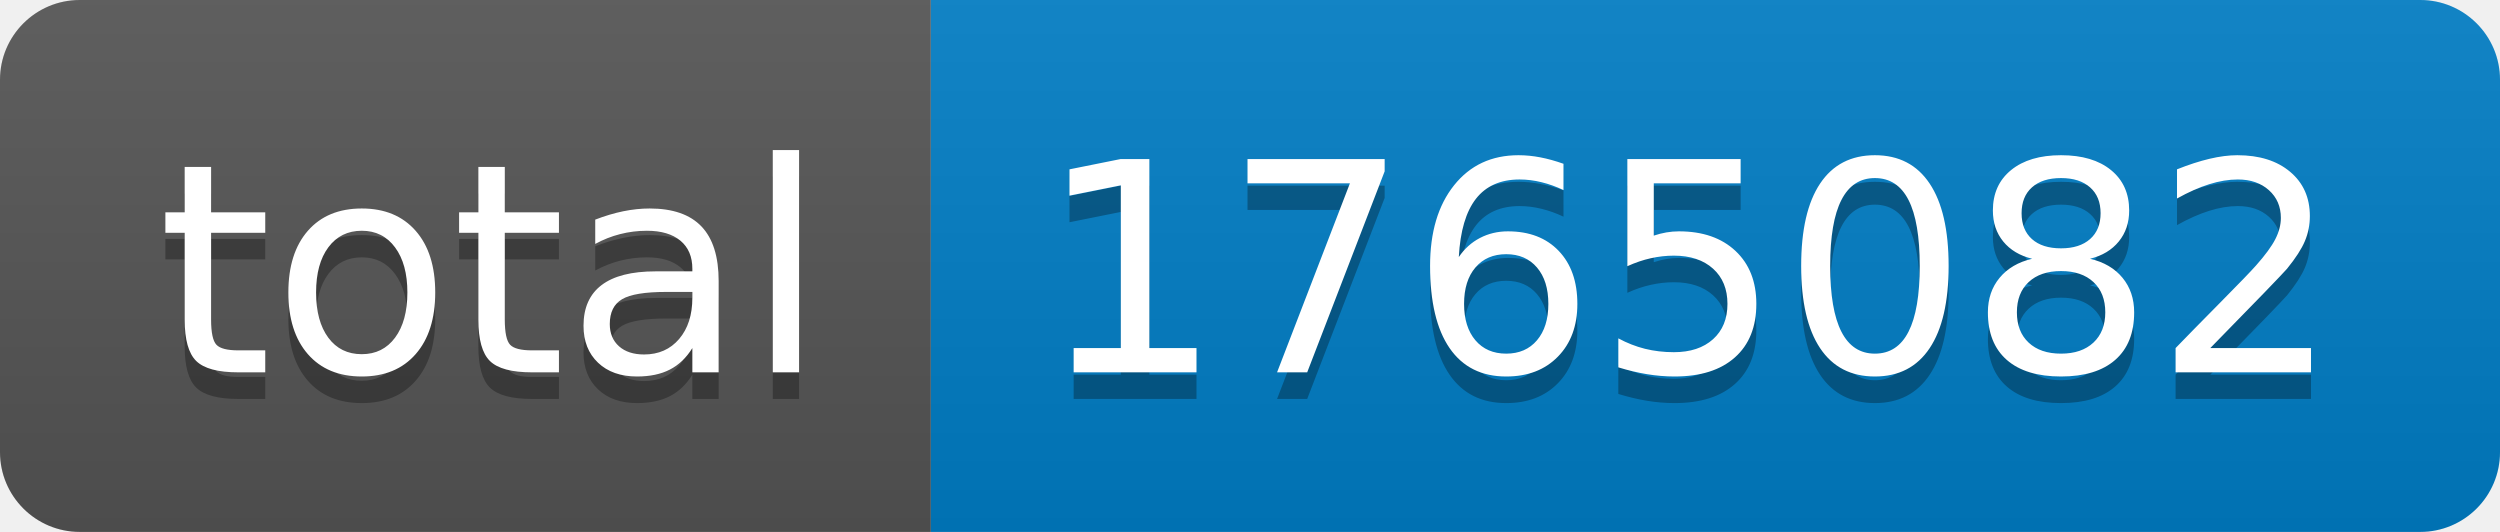
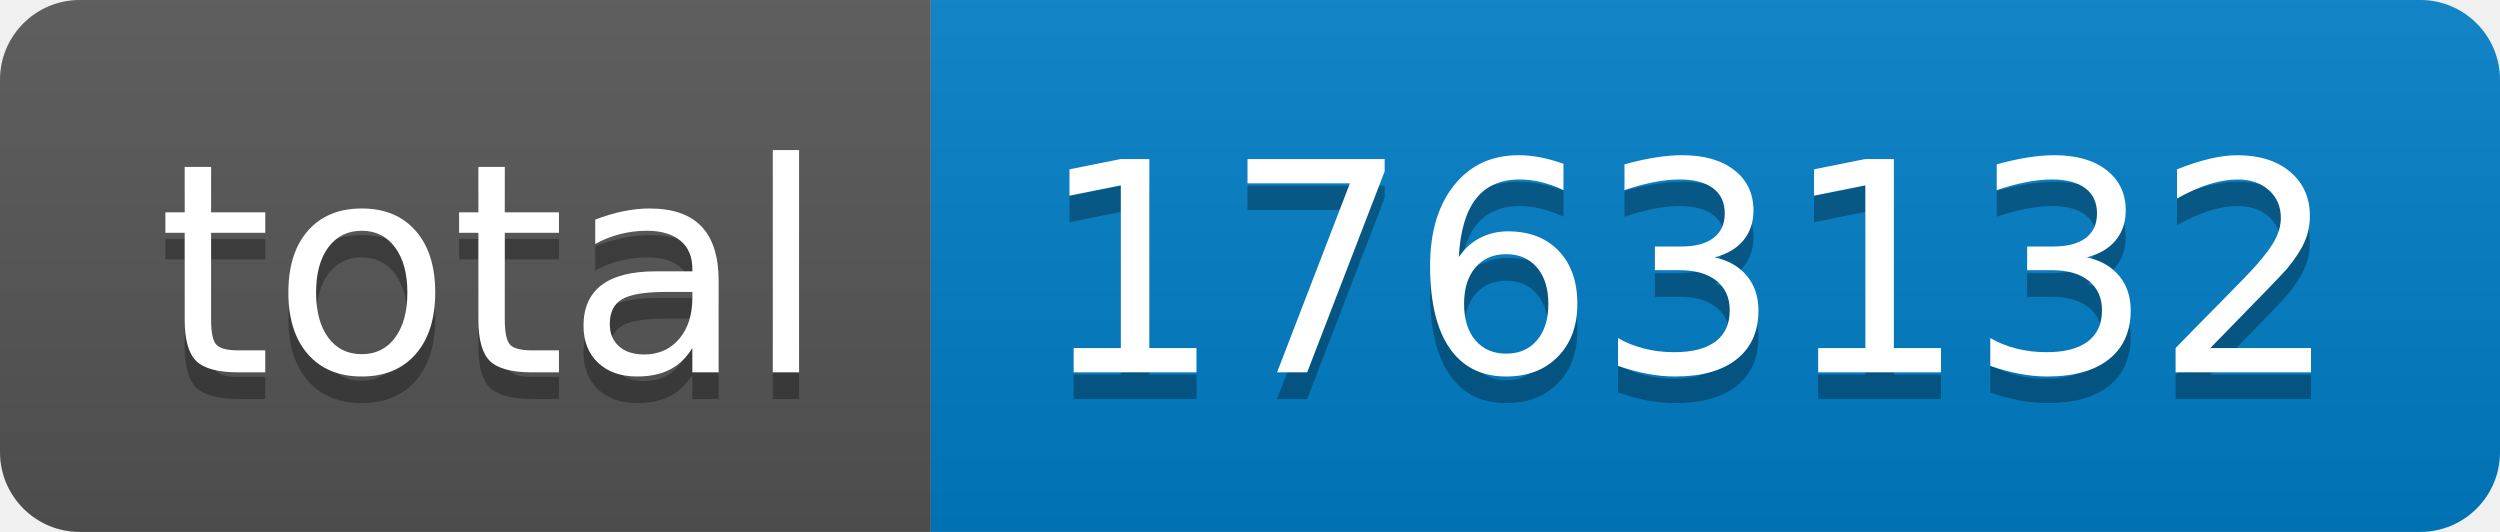
- <svg xmlns="http://www.w3.org/2000/svg" width="94" height="20" role="img" aria-label="total: 1765082">
+ <svg xmlns="http://www.w3.org/2000/svg" width="94" height="20" role="img" aria-label="total: 1763132">
  <linearGradient id="s" x2="0" y2="100%">
    <stop offset="0" stop-color="#bbb" stop-opacity=".1" />
    <stop offset="1" stop-opacity=".1" />
  </linearGradient>
  <clipPath id="r">
    <rect width="94" height="20" rx="3" fill="#fff" />
  </clipPath>
  <g clip-path="url(#r)">
    <rect width="35" height="20" fill="#555" />
    <rect x="35" width="59" height="20" fill="#007ec6" />
    <rect width="94" height="20" fill="url(#s)" />
  </g>
  <g fill="#fff" text-anchor="middle" font-family="Verdana,Geneva,DejaVu Sans,sans-serif" text-rendering="geometricPrecision" font-size="110">
    <text aria-hidden="true" x="185" y="150" fill="#010101" fill-opacity=".3" transform="scale(.1)" textLength="250">total</text>
    <text x="185" y="140" transform="scale(.1)" fill="#fff" textLength="250">total</text>
-     <text aria-hidden="true" x="635" y="150" fill="#010101" fill-opacity=".3" transform="scale(.1)" textLength="490">1765082</text>
-     <text x="635" y="140" transform="scale(.1)" fill="#fff" textLength="490">1765082</text>
+     <text aria-hidden="true" x="635" y="150" fill="#010101" fill-opacity=".3" transform="scale(.1)" textLength="490">1763132</text>
+     <text x="635" y="140" transform="scale(.1)" fill="#fff" textLength="490">1763132</text>
  </g>
</svg>
